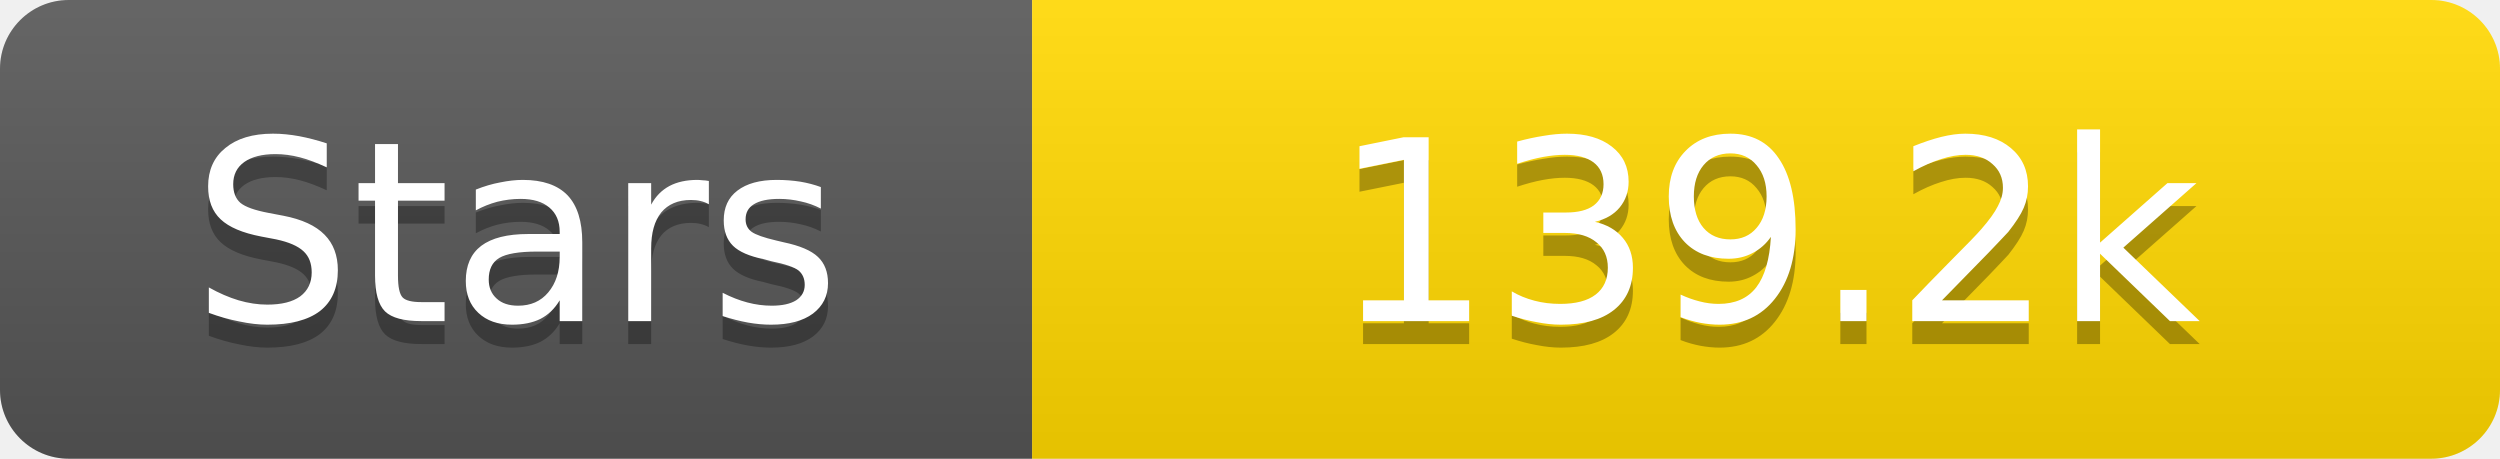
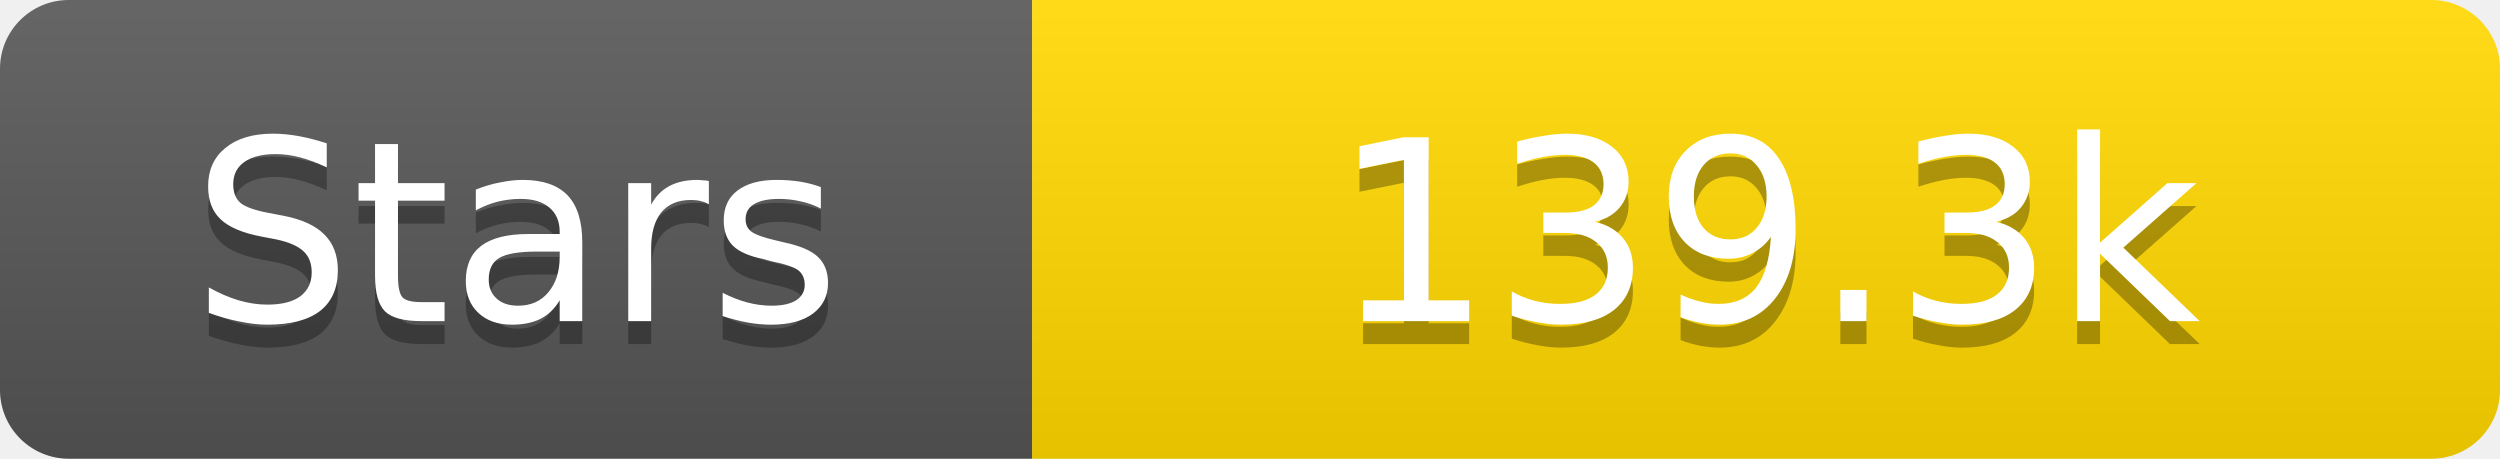
<svg xmlns="http://www.w3.org/2000/svg" width="109" height="20">
  <linearGradient id="s" x2="0" y2="100%">
    <stop offset="0" stop-color="#fff" stop-opacity=".1" />
    <stop offset="1" stop-opacity=".1" />
  </linearGradient>
  <clipPath id="r">
    <rect width="109" height="20" rx="3" fill="#fff" />
  </clipPath>
  <g clip-path="url(#r)">
    <rect width="45" height="20" fill="#555" />
    <rect x="45" width="64" height="20" fill="#ffd700" />
    <rect width="109" height="20" fill="url(#s)" />
  </g>
  <g fill="#fff" text-anchor="middle" font-family="Verdana,Geneva,DejaVu Sans,sans-serif" text-rendering="geometricPrecision" font-size="11">
    <text x="22.5" y="15" fill="#010101" fill-opacity=".3">Stars</text>
    <text x="22.5" y="14">Stars</text>
-     <text x="77.0" y="15" fill="#010101" fill-opacity=".3">139.2k</text>
-     <text x="77.0" y="14">139.2k</text>
+     <text x="77.0" y="15" fill="#010101" fill-opacity=".3">139.3k</text>
+     <text x="77.0" y="14">139.3k</text>
  </g>
</svg>
